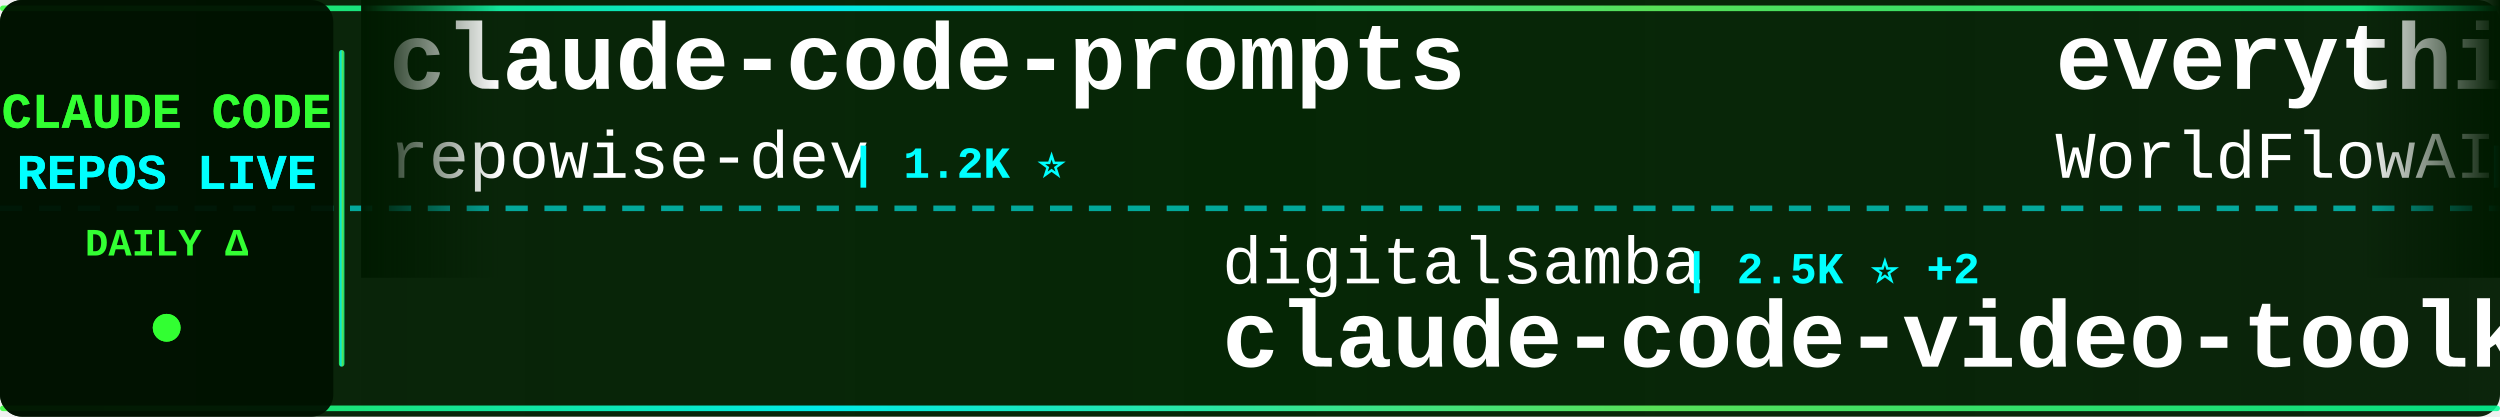
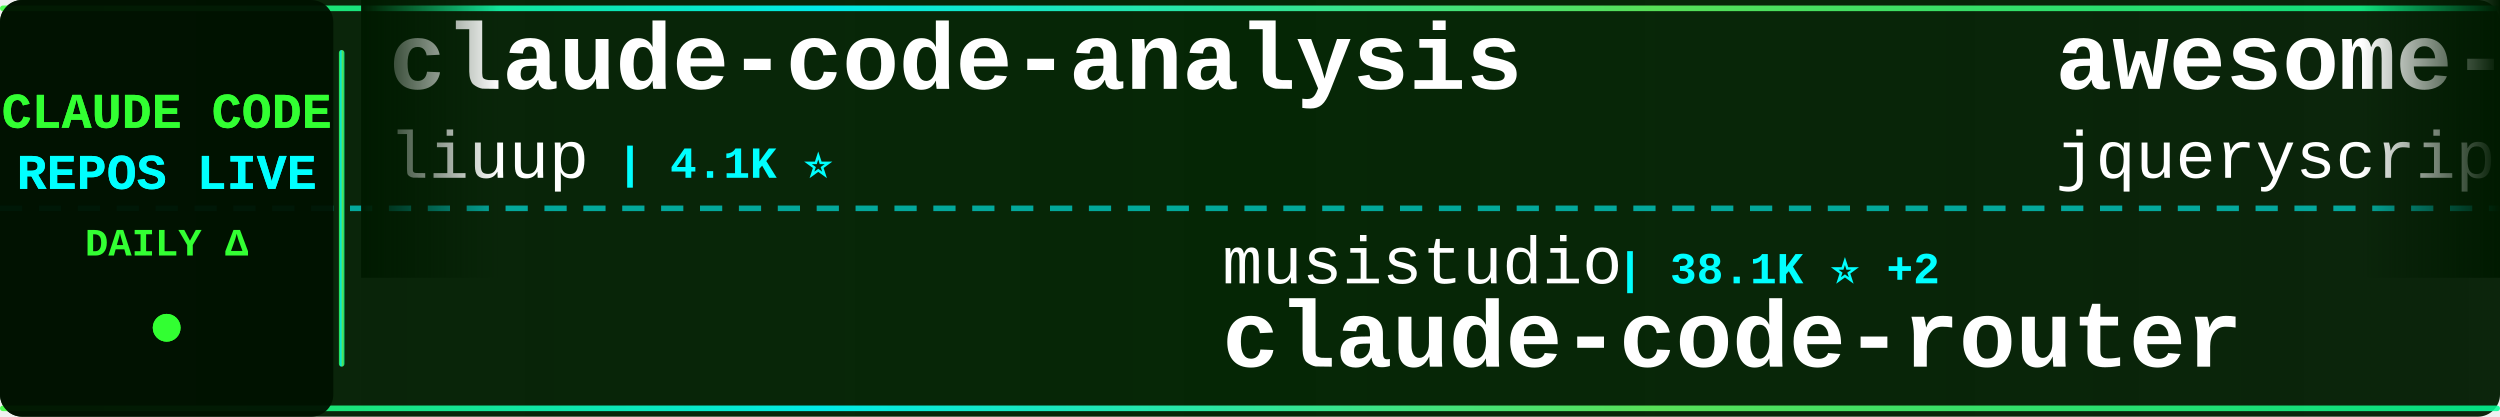
<svg xmlns="http://www.w3.org/2000/svg" width="900" height="150">
  <defs>
    <linearGradient id="tickerBg" x1="0%" y1="0%" x2="100%" y2="0%">
      <stop offset="0%" style="stop-color:#001a00;stop-opacity:0.95" />
      <stop offset="50%" style="stop-color:#002200;stop-opacity:0.98" />
      <stop offset="100%" style="stop-color:#001a00;stop-opacity:0.95" />
    </linearGradient>
    <linearGradient id="borderGrad" x1="0%" y1="0%" x2="100%" y2="0%">
      <stop offset="0%" style="stop-color:#33ff33;stop-opacity:0.85">
        <animate attributeName="stop-opacity" values="0.85;1;0.85" dur="2s" repeatCount="indefinite" />
      </stop>
      <stop offset="33%" style="stop-color:#00ffff;stop-opacity:0.9">
        <animate attributeName="stop-opacity" values="0.9;1;0.9" dur="2.2s" repeatCount="indefinite" />
      </stop>
      <stop offset="66%" style="stop-color:#66ff66;stop-opacity:0.85">
        <animate attributeName="stop-opacity" values="0.85;1;0.85" dur="1.8s" repeatCount="indefinite" />
      </stop>
      <stop offset="100%" style="stop-color:#00ff99;stop-opacity:0.85">
        <animate attributeName="stop-opacity" values="0.85;1;0.85" dur="2s" repeatCount="indefinite" />
      </stop>
    </linearGradient>
    <filter id="textGlow">
      <feGaussianBlur stdDeviation="0.1" result="coloredBlur" />
      <feMerge>
        <feMergeNode in="coloredBlur" />
        <feMergeNode in="SourceGraphic" />
      </feMerge>
    </filter>
    <filter id="metricGlow">
      <feGaussianBlur stdDeviation="0.2" result="coloredBlur" />
      <feMerge>
        <feMergeNode in="coloredBlur" />
        <feMergeNode in="SourceGraphic" />
      </feMerge>
    </filter>
    <linearGradient id="leftFade" x1="0%" y1="0%" x2="100%" y2="0%">
      <stop offset="0%" style="stop-color:#001a00;stop-opacity:1" />
      <stop offset="100%" style="stop-color:#001a00;stop-opacity:0" />
    </linearGradient>
    <linearGradient id="rightFade" x1="0%" y1="0%" x2="100%" y2="0%">
      <stop offset="0%" style="stop-color:#001a00;stop-opacity:0" />
      <stop offset="100%" style="stop-color:#001a00;stop-opacity:1" />
    </linearGradient>
  </defs>
  <rect width="900" height="150" fill="url(#tickerBg)" rx="8" />
  <rect x="0" y="2" width="900" height="2" fill="url(#borderGrad)" rx="1" />
  <rect x="0" y="146" width="900" height="2" fill="url(#borderGrad)" rx="1" />
  <line x1="0" y1="75" x2="900" y2="75" stroke="#00ffff" stroke-width="2" stroke-dasharray="8 6" opacity="0.6" />
  <rect x="0" y="0" width="120" height="150" fill="#001100" opacity="0.95" rx="8" />
  <text x="60" y="46" font-family="'Courier New', monospace" font-size="18" font-weight="bold" fill="#33ff33" text-anchor="middle" filter="url(#textGlow)">
    CLAUDE CODE
  </text>
  <text x="60" y="68" font-family="'Courier New', monospace" font-size="18" font-weight="bold" fill="#00ffff" text-anchor="middle" filter="url(#textGlow)">
    REPOS LIVE
  </text>
  <text x="60" y="92" font-family="'Courier New', monospace" font-size="14" font-weight="bold" fill="#33ff33" text-anchor="middle">
    DAILY Δ
  </text>
  <circle cx="60" cy="118" r="5" fill="#33ff33" filter="url(#metricGlow)">
    <animate attributeName="r" values="4;6;4" dur="1.5s" repeatCount="indefinite" />
    <animate attributeName="opacity" values="0.6;1;0.6" dur="1.5s" repeatCount="indefinite" />
  </circle>
  <rect x="122" y="18" width="2" height="114" fill="url(#borderGrad)" rx="1" />
  <clipPath id="tickerClip">
    <rect x="130" y="0" width="770" height="150" />
  </clipPath>
  <g clip-path="url(#tickerClip)">
    <g id="tickerItems">
      <animateTransform attributeName="transform" attributeType="XML" type="translate" from="0 0" to="-3000 0" dur="54s" repeatCount="indefinite" />
      <g transform="translate(0, 0)">
-         <text x="140" y="32" font-family="'Courier New', monospace" font-size="34" font-weight="bold" fill="#ffffff">claude-code-prompts</text>
-         <text x="140" y="64" font-family="'Courier New', monospace" font-size="24" font-weight="normal" fill="#ffffff" opacity="1.0">repowise-dev</text>
-         <text x="306" y="64" font-family="'Courier New', monospace" font-size="16" font-weight="bold" fill="#00ffff"> | 1.2K ⭐</text>
+         <text x="140" y="32" font-family="'Courier New', monospace" font-size="34" font-weight="bold" fill="#ffffff">claude-code-analysis</text>
+         <text x="140" y="64" font-family="'Courier New', monospace" font-size="24" font-weight="normal" fill="#ffffff" opacity="1.0">liuup</text>
+         <text x="222" y="64" font-family="'Courier New', monospace" font-size="16" font-weight="bold" fill="#00ffff"> | 4.1K ⭐</text>
      </g>
      <g transform="translate(300, 0)">
-         <text x="140" y="102" font-family="'Courier New', monospace" font-size="24" font-weight="normal" fill="#ffffff" opacity="1.0">digitalsamba</text>
-         <text x="306" y="102" font-family="'Courier New', monospace" font-size="16" font-weight="bold" fill="#00ffff"> | 2.5K ⭐ +2</text>
-         <text x="140" y="132" font-family="'Courier New', monospace" font-size="34" font-weight="bold" fill="#ffffff">claude-code-video-toolki...</text>
+         <text x="140" y="102" font-family="'Courier New', monospace" font-size="24" font-weight="normal" fill="#ffffff" opacity="1.0">musistudio</text>
+         <text x="282" y="102" font-family="'Courier New', monospace" font-size="16" font-weight="bold" fill="#00ffff"> | 38.1K ⭐ +2</text>
+         <text x="140" y="132" font-family="'Courier New', monospace" font-size="34" font-weight="bold" fill="#ffffff">claude-code-router</text>
      </g>
      <g transform="translate(600, 0)">
-         <text x="140" y="32" font-family="'Courier New', monospace" font-size="34" font-weight="bold" fill="#ffffff">everything-claude-code</text>
-         <text x="140" y="64" font-family="'Courier New', monospace" font-size="24" font-weight="normal" fill="#ffffff" opacity="1.0">WorldFlowAI</text>
-         <text x="294" y="64" font-family="'Courier New', monospace" font-size="16" font-weight="bold" fill="#00ffff"> | 6.3K ⭐ +11</text>
+         <text x="140" y="32" font-family="'Courier New', monospace" font-size="34" font-weight="bold" fill="#ffffff">awesome-claude-code</text>
+         <text x="140" y="64" font-family="'Courier New', monospace" font-size="24" font-weight="normal" fill="#ffffff" opacity="1.0">jqueryscript</text>
+         <text x="306" y="64" font-family="'Courier New', monospace" font-size="16" font-weight="bold" fill="#00ffff"> | 550 ⭐</text>
      </g>
      <g transform="translate(900, 0)">
-         <text x="140" y="102" font-family="'Courier New', monospace" font-size="24" font-weight="normal" fill="#ffffff" opacity="1.0">ChrisWiles</text>
-         <text x="282" y="102" font-family="'Courier New', monospace" font-size="16" font-weight="bold" fill="#00ffff"> | 6.1K ⭐ +2</text>
-         <text x="140" y="132" font-family="'Courier New', monospace" font-size="34" font-weight="bold" fill="#ffffff">claude-code-showcase</text>
+         <text x="140" y="102" font-family="'Courier New', monospace" font-size="24" font-weight="normal" fill="#ffffff" opacity="1.0">Yuyz0112</text>
+         <text x="258" y="102" font-family="'Courier New', monospace" font-size="16" font-weight="bold" fill="#00ffff"> | 2.4K ⭐</text>
+         <text x="140" y="132" font-family="'Courier New', monospace" font-size="34" font-weight="bold" fill="#ffffff">claude-code-reverse</text>
      </g>
      <g transform="translate(1200, 0)">
-         <text x="140" y="32" font-family="'Courier New', monospace" font-size="34" font-weight="bold" fill="#ffffff">claude_code_src</text>
-         <text x="140" y="64" font-family="'Courier New', monospace" font-size="24" font-weight="normal" fill="#ffffff" opacity="1.0">ponponon</text>
-         <text x="258" y="64" font-family="'Courier New', monospace" font-size="16" font-weight="bold" fill="#00ffff"> | 2.3K ⭐</text>
+         <text x="140" y="32" font-family="'Courier New', monospace" font-size="34" font-weight="bold" fill="#ffffff">claude-code-rust</text>
+         <text x="140" y="64" font-family="'Courier New', monospace" font-size="24" font-weight="normal" fill="#ffffff" opacity="1.0">lorryjovens-hub</text>
+         <text x="342" y="64" font-family="'Courier New', monospace" font-size="16" font-weight="bold" fill="#00ffff"> | 1.7K ⭐</text>
      </g>
      <g transform="translate(1500, 0)">
-         <text x="140" y="102" font-family="'Courier New', monospace" font-size="24" font-weight="normal" fill="#ffffff" opacity="1.0">huangserva</text>
-         <text x="282" y="102" font-family="'Courier New', monospace" font-size="16" font-weight="bold" fill="#00ffff"> | 631 ⭐</text>
-         <text x="140" y="132" font-family="'Courier New', monospace" font-size="34" font-weight="bold" fill="#ffffff">claude-code-cli</text>
+         <text x="140" y="102" font-family="'Courier New', monospace" font-size="24" font-weight="normal" fill="#ffffff" opacity="1.0">Windy3f3f3f3f</text>
+         <text x="318" y="102" font-family="'Courier New', monospace" font-size="16" font-weight="bold" fill="#00ffff"> | 2.8K ⭐</text>
+         <text x="140" y="132" font-family="'Courier New', monospace" font-size="34" font-weight="bold" fill="#ffffff">claude-code-from-scratch</text>
      </g>
      <g transform="translate(1800, 0)">
-         <text x="140" y="32" font-family="'Courier New', monospace" font-size="34" font-weight="bold" fill="#ffffff">claude-coder</text>
-         <text x="140" y="64" font-family="'Courier New', monospace" font-size="24" font-weight="normal" fill="#ffffff" opacity="1.0">kodu-ai</text>
-         <text x="246" y="64" font-family="'Courier New', monospace" font-size="16" font-weight="bold" fill="#00ffff"> | 5.2K ⭐</text>
+         <text x="140" y="32" font-family="'Courier New', monospace" font-size="34" font-weight="bold" fill="#ffffff">claude-code-guide</text>
+         <text x="140" y="64" font-family="'Courier New', monospace" font-size="24" font-weight="normal" fill="#ffffff" opacity="1.0">Cranot</text>
+         <text x="234" y="64" font-family="'Courier New', monospace" font-size="16" font-weight="bold" fill="#00ffff"> | 2.9K ⭐</text>
      </g>
      <g transform="translate(2100, 0)">
-         <text x="140" y="102" font-family="'Courier New', monospace" font-size="24" font-weight="normal" fill="#ffffff" opacity="1.0">frankbria</text>
-         <text x="270" y="102" font-family="'Courier New', monospace" font-size="16" font-weight="bold" fill="#00ffff"> | 9.7K ⭐ +1</text>
-         <text x="140" y="132" font-family="'Courier New', monospace" font-size="34" font-weight="bold" fill="#ffffff">ralph-claude-code</text>
+         <text x="140" y="102" font-family="'Courier New', monospace" font-size="24" font-weight="normal" fill="#ffffff" opacity="1.0">AprilNEA</text>
+         <text x="258" y="102" font-family="'Courier New', monospace" font-size="16" font-weight="bold" fill="#00ffff"> | 392 ⭐</text>
+         <text x="140" y="132" font-family="'Courier New', monospace" font-size="34" font-weight="bold" fill="#ffffff">claude-code-source</text>
      </g>
      <g transform="translate(2400, 0)">
-         <text x="140" y="32" font-family="'Courier New', monospace" font-size="34" font-weight="bold" fill="#ffffff">claude-code-from-source</text>
-         <text x="140" y="64" font-family="'Courier New', monospace" font-size="24" font-weight="normal" fill="#ffffff" opacity="1.0">alejandrobalderas</text>
-         <text x="366" y="64" font-family="'Courier New', monospace" font-size="16" font-weight="bold" fill="#00ffff"> | 3.0K ⭐</text>
+         <text x="140" y="32" font-family="'Courier New', monospace" font-size="34" font-weight="bold" fill="#ffffff">Auto-claude-code-researc...</text>
+         <text x="140" y="64" font-family="'Courier New', monospace" font-size="24" font-weight="normal" fill="#ffffff" opacity="1.0">wanshuiyin</text>
+         <text x="282" y="64" font-family="'Courier New', monospace" font-size="16" font-weight="bold" fill="#00ffff"> | 19.1K ⭐ +3</text>
      </g>
      <g transform="translate(2700, 0)">
-         <text x="140" y="102" font-family="'Courier New', monospace" font-size="24" font-weight="normal" fill="#ffffff" opacity="1.0">shareAI-lab</text>
-         <text x="294" y="102" font-family="'Courier New', monospace" font-size="16" font-weight="bold" fill="#00ffff"> | 80.3K ⭐ +3</text>
-         <text x="140" y="132" font-family="'Courier New', monospace" font-size="34" font-weight="bold" fill="#ffffff">learn-claude-code</text>
+         <text x="140" y="102" font-family="'Courier New', monospace" font-size="24" font-weight="normal" fill="#ffffff" opacity="1.0">edmund-io</text>
+         <text x="270" y="102" font-family="'Courier New', monospace" font-size="16" font-weight="bold" fill="#00ffff"> | 1.5K ⭐</text>
+         <text x="140" y="132" font-family="'Courier New', monospace" font-size="34" font-weight="bold" fill="#ffffff">edmunds-claude-code</text>
      </g>
      <g transform="translate(3000, 0)">
-         <text x="140" y="32" font-family="'Courier New', monospace" font-size="34" font-weight="bold" fill="#ffffff">claude-code-prompts</text>
-         <text x="140" y="64" font-family="'Courier New', monospace" font-size="24" font-weight="normal" fill="#ffffff" opacity="1.0">repowise-dev</text>
-         <text x="306" y="64" font-family="'Courier New', monospace" font-size="16" font-weight="bold" fill="#00ffff"> | 1.2K ⭐</text>
+         <text x="140" y="32" font-family="'Courier New', monospace" font-size="34" font-weight="bold" fill="#ffffff">claude-code-analysis</text>
+         <text x="140" y="64" font-family="'Courier New', monospace" font-size="24" font-weight="normal" fill="#ffffff" opacity="1.0">liuup</text>
+         <text x="222" y="64" font-family="'Courier New', monospace" font-size="16" font-weight="bold" fill="#00ffff"> | 4.1K ⭐</text>
      </g>
      <g transform="translate(3300, 0)">
-         <text x="140" y="102" font-family="'Courier New', monospace" font-size="24" font-weight="normal" fill="#ffffff" opacity="1.0">digitalsamba</text>
-         <text x="306" y="102" font-family="'Courier New', monospace" font-size="16" font-weight="bold" fill="#00ffff"> | 2.5K ⭐ +2</text>
-         <text x="140" y="132" font-family="'Courier New', monospace" font-size="34" font-weight="bold" fill="#ffffff">claude-code-video-toolki...</text>
+         <text x="140" y="102" font-family="'Courier New', monospace" font-size="24" font-weight="normal" fill="#ffffff" opacity="1.0">musistudio</text>
+         <text x="282" y="102" font-family="'Courier New', monospace" font-size="16" font-weight="bold" fill="#00ffff"> | 38.1K ⭐ +2</text>
+         <text x="140" y="132" font-family="'Courier New', monospace" font-size="34" font-weight="bold" fill="#ffffff">claude-code-router</text>
      </g>
      <g transform="translate(3600, 0)">
-         <text x="140" y="32" font-family="'Courier New', monospace" font-size="34" font-weight="bold" fill="#ffffff">everything-claude-code</text>
-         <text x="140" y="64" font-family="'Courier New', monospace" font-size="24" font-weight="normal" fill="#ffffff" opacity="1.0">WorldFlowAI</text>
-         <text x="294" y="64" font-family="'Courier New', monospace" font-size="16" font-weight="bold" fill="#00ffff"> | 6.3K ⭐ +11</text>
+         <text x="140" y="32" font-family="'Courier New', monospace" font-size="34" font-weight="bold" fill="#ffffff">awesome-claude-code</text>
+         <text x="140" y="64" font-family="'Courier New', monospace" font-size="24" font-weight="normal" fill="#ffffff" opacity="1.0">jqueryscript</text>
+         <text x="306" y="64" font-family="'Courier New', monospace" font-size="16" font-weight="bold" fill="#00ffff"> | 550 ⭐</text>
      </g>
      <g transform="translate(3900, 0)">
-         <text x="140" y="102" font-family="'Courier New', monospace" font-size="24" font-weight="normal" fill="#ffffff" opacity="1.0">ChrisWiles</text>
-         <text x="282" y="102" font-family="'Courier New', monospace" font-size="16" font-weight="bold" fill="#00ffff"> | 6.1K ⭐ +2</text>
-         <text x="140" y="132" font-family="'Courier New', monospace" font-size="34" font-weight="bold" fill="#ffffff">claude-code-showcase</text>
+         <text x="140" y="102" font-family="'Courier New', monospace" font-size="24" font-weight="normal" fill="#ffffff" opacity="1.0">Yuyz0112</text>
+         <text x="258" y="102" font-family="'Courier New', monospace" font-size="16" font-weight="bold" fill="#00ffff"> | 2.4K ⭐</text>
+         <text x="140" y="132" font-family="'Courier New', monospace" font-size="34" font-weight="bold" fill="#ffffff">claude-code-reverse</text>
      </g>
    </g>
  </g>
  <rect x="130" y="0" width="50" height="100" fill="url(#leftFade)" />
  <rect x="850" y="0" width="50" height="100" fill="url(#rightFade)" />
</svg>
